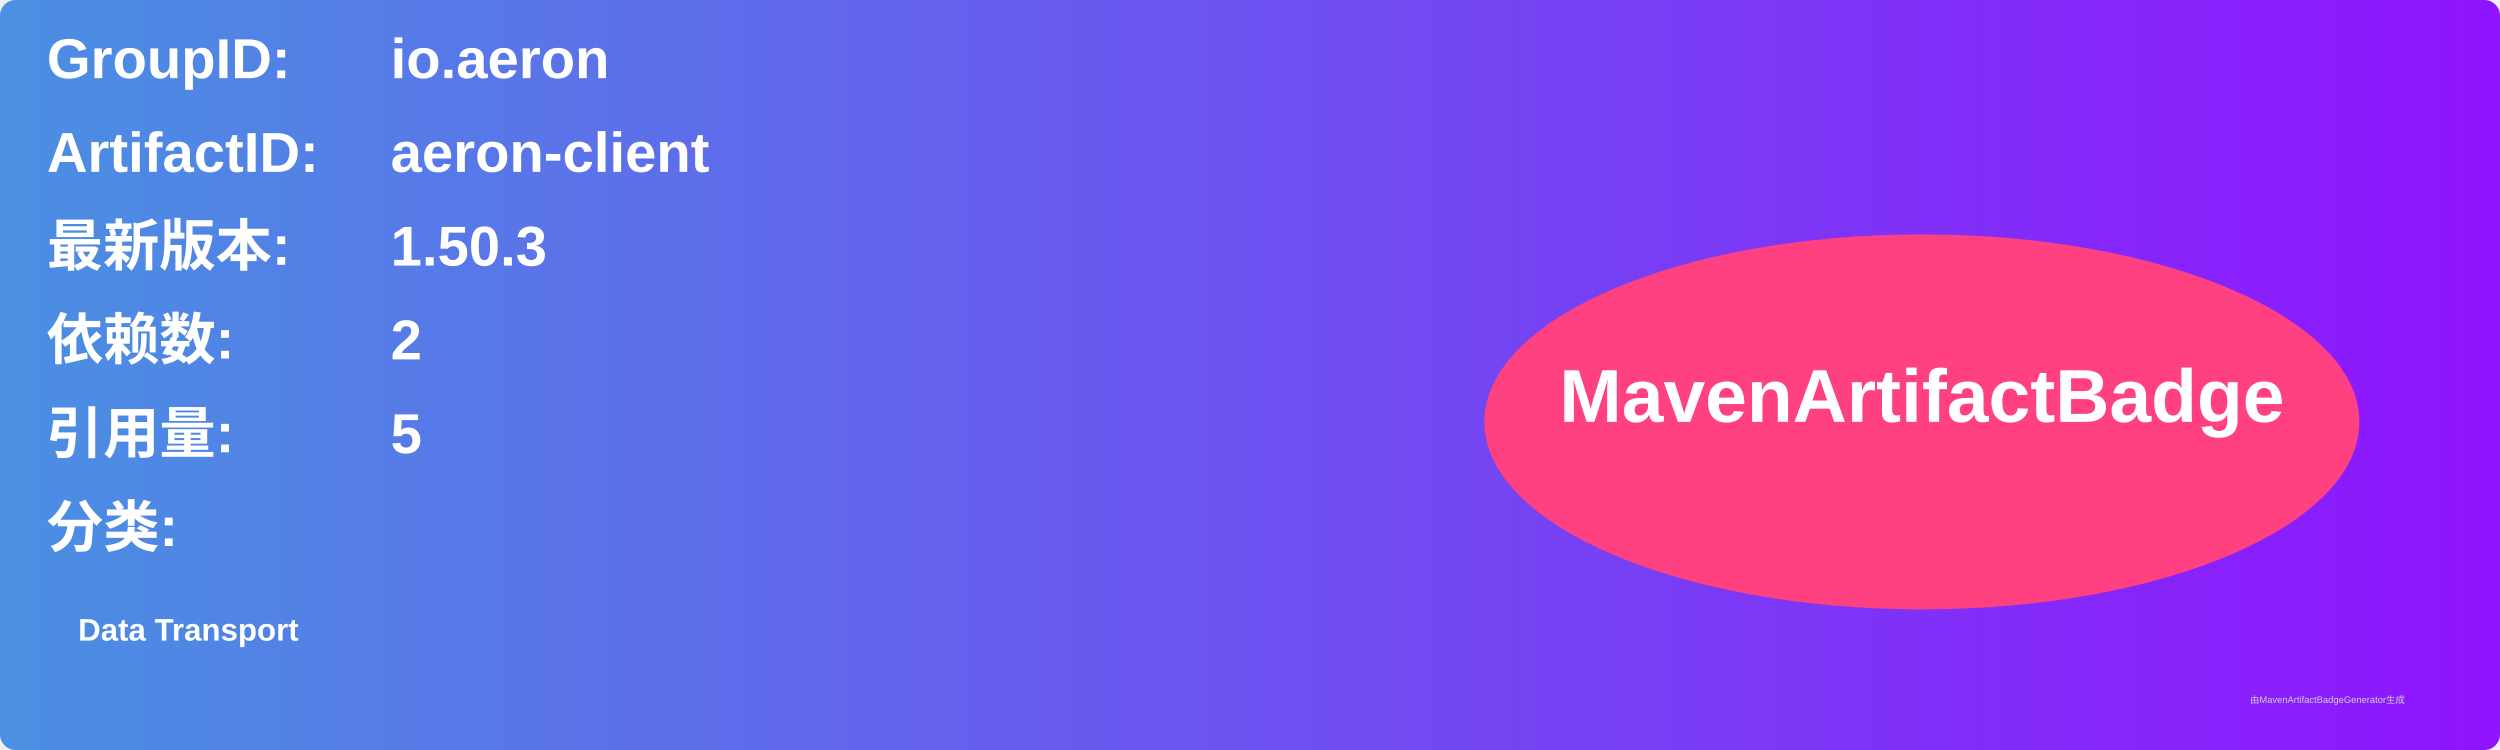
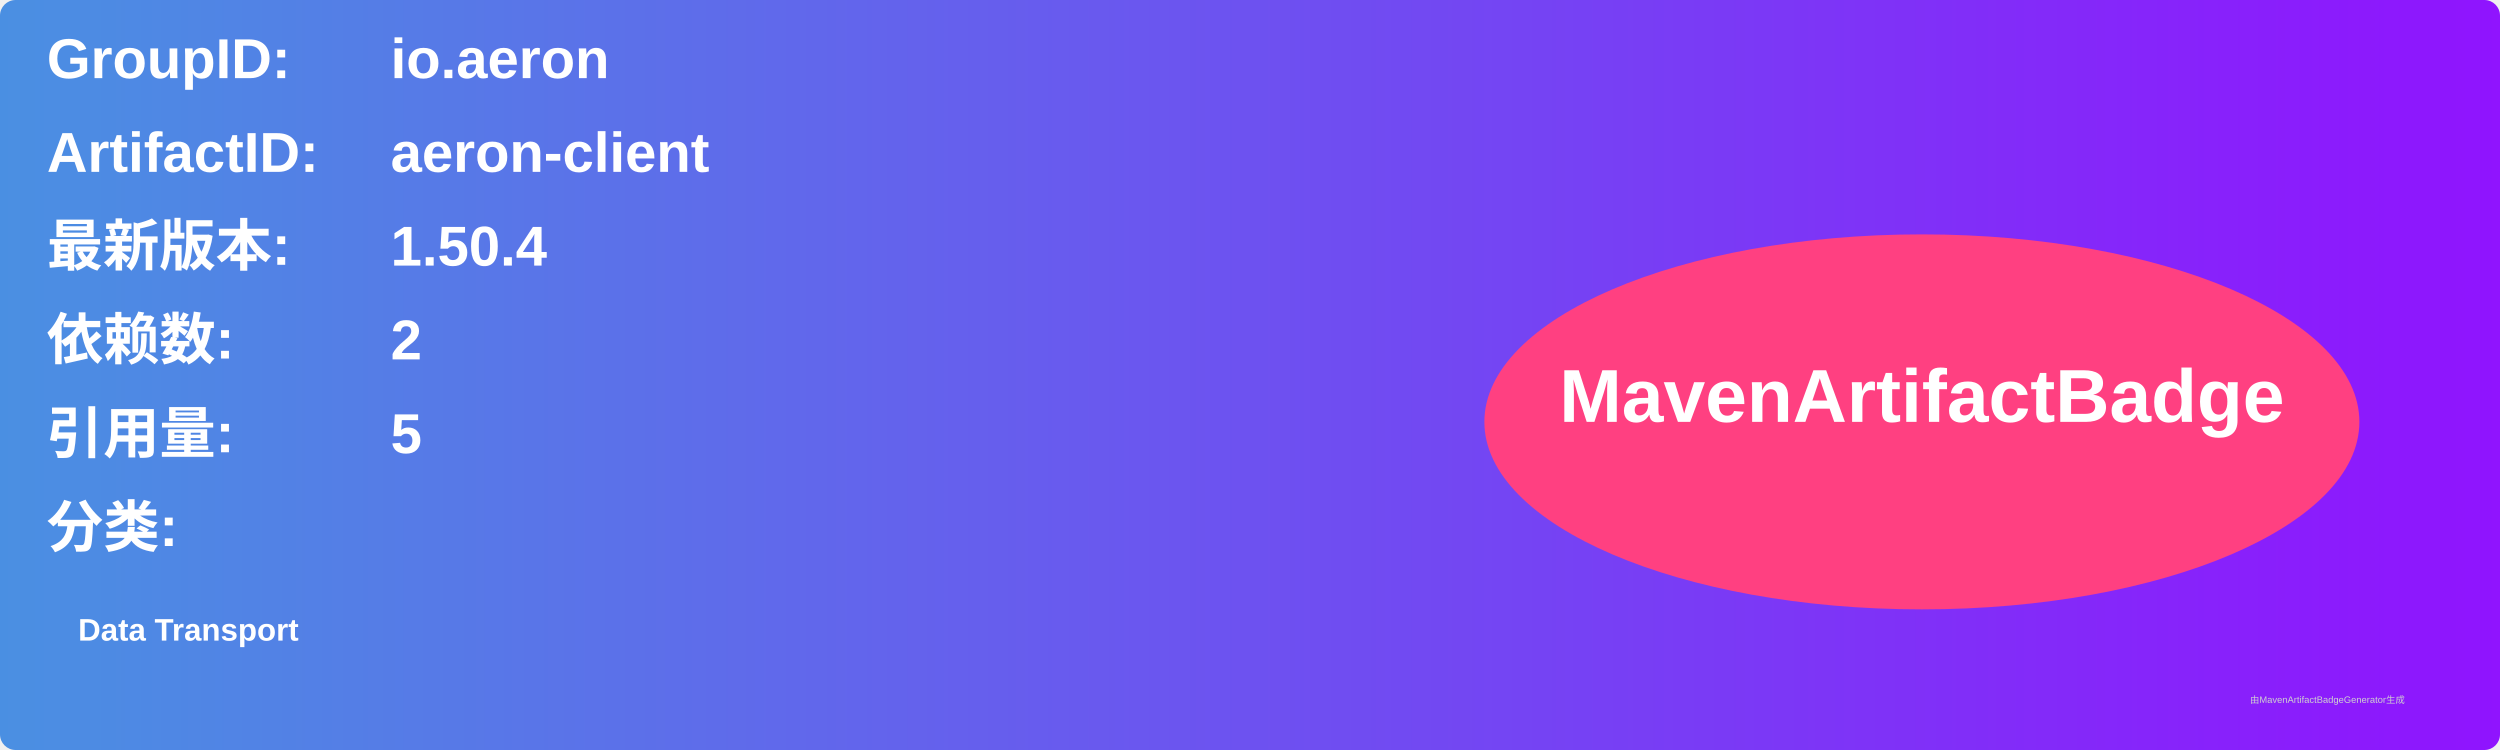
<svg xmlns="http://www.w3.org/2000/svg" width="800" height="240" viewBox="0 0 800 240">
  <linearGradient id="grad" x1="0%" y1="0%" x2="100%" y2="0%">
    <stop offset="0%" stop-color="#4a90e2" />
    <stop offset="100%" stop-color="#9013fe" />
  </linearGradient>
  <rect width="100%" height="100%" rx="5" ry="5" fill="url(#grad)" />
  <g transform="translate(15, 15)">
    <text x="0" y="10" font-family="Arial" font-size="18" fill="white" font-weight="bold" width="260">GroupID:</text>
    <text x="110" y="10" font-family="Arial" font-size="18" fill="white" font-weight="bold" width="460">io.aeron</text>
    <text x="0" y="40" font-family="Arial" font-size="18" fill="white" font-weight="bold" width="260">ArtifactID:</text>
    <text x="110" y="40" font-family="Arial" font-size="18" fill="white" font-weight="bold" width="460">aeron-client</text>
    <text x="0" y="70" font-family="Arial" font-size="18" fill="white" font-weight="bold">最新版本:</text>
    <text x="110" y="70" font-family="Arial" font-size="18" fill="white" font-weight="bold">
-       <tspan font-weight="bold">1.50.3</tspan>
+       <tspan font-weight="bold">1.50.4</tspan>
    </text>
    <text x="0" y="100" font-family="Arial" font-size="18" fill="white" font-weight="bold">依赖数: </text>
    <text x="110" y="100" font-family="Arial" font-size="18" fill="white">
      <tspan font-weight="bold">2</tspan>
    </text>
    <text x="0" y="130" font-family="Arial" font-size="18" fill="white" font-weight="bold">引用量: </text>
    <text x="110" y="130" font-family="Arial" font-size="18" fill="white">
      <tspan font-weight="bold">5</tspan>
    </text>
    <text x="0" y="160" font-family="Arial" font-size="18" fill="white" font-weight="bold">分类:</text>
    <text x="10" y="190" font-family="Arial" font-size="10" fill="white">
      <tspan font-weight="bold">Data Transport</tspan>
    </text>
    <ellipse cx="600" cy="120" rx="140" ry="60" fill="#ff4081" />
    <text x="600" y="120" text-anchor="middle" font-family="Arial" font-size="24" fill="white" font-weight="bold">MavenArtifactBadge</text>
  </g>
  <text x="720" y="225" font-family="Arial" font-size="3" fill="#d0d0d0">由MavenArtifactBadgeGenerator生成</text>
</svg>
